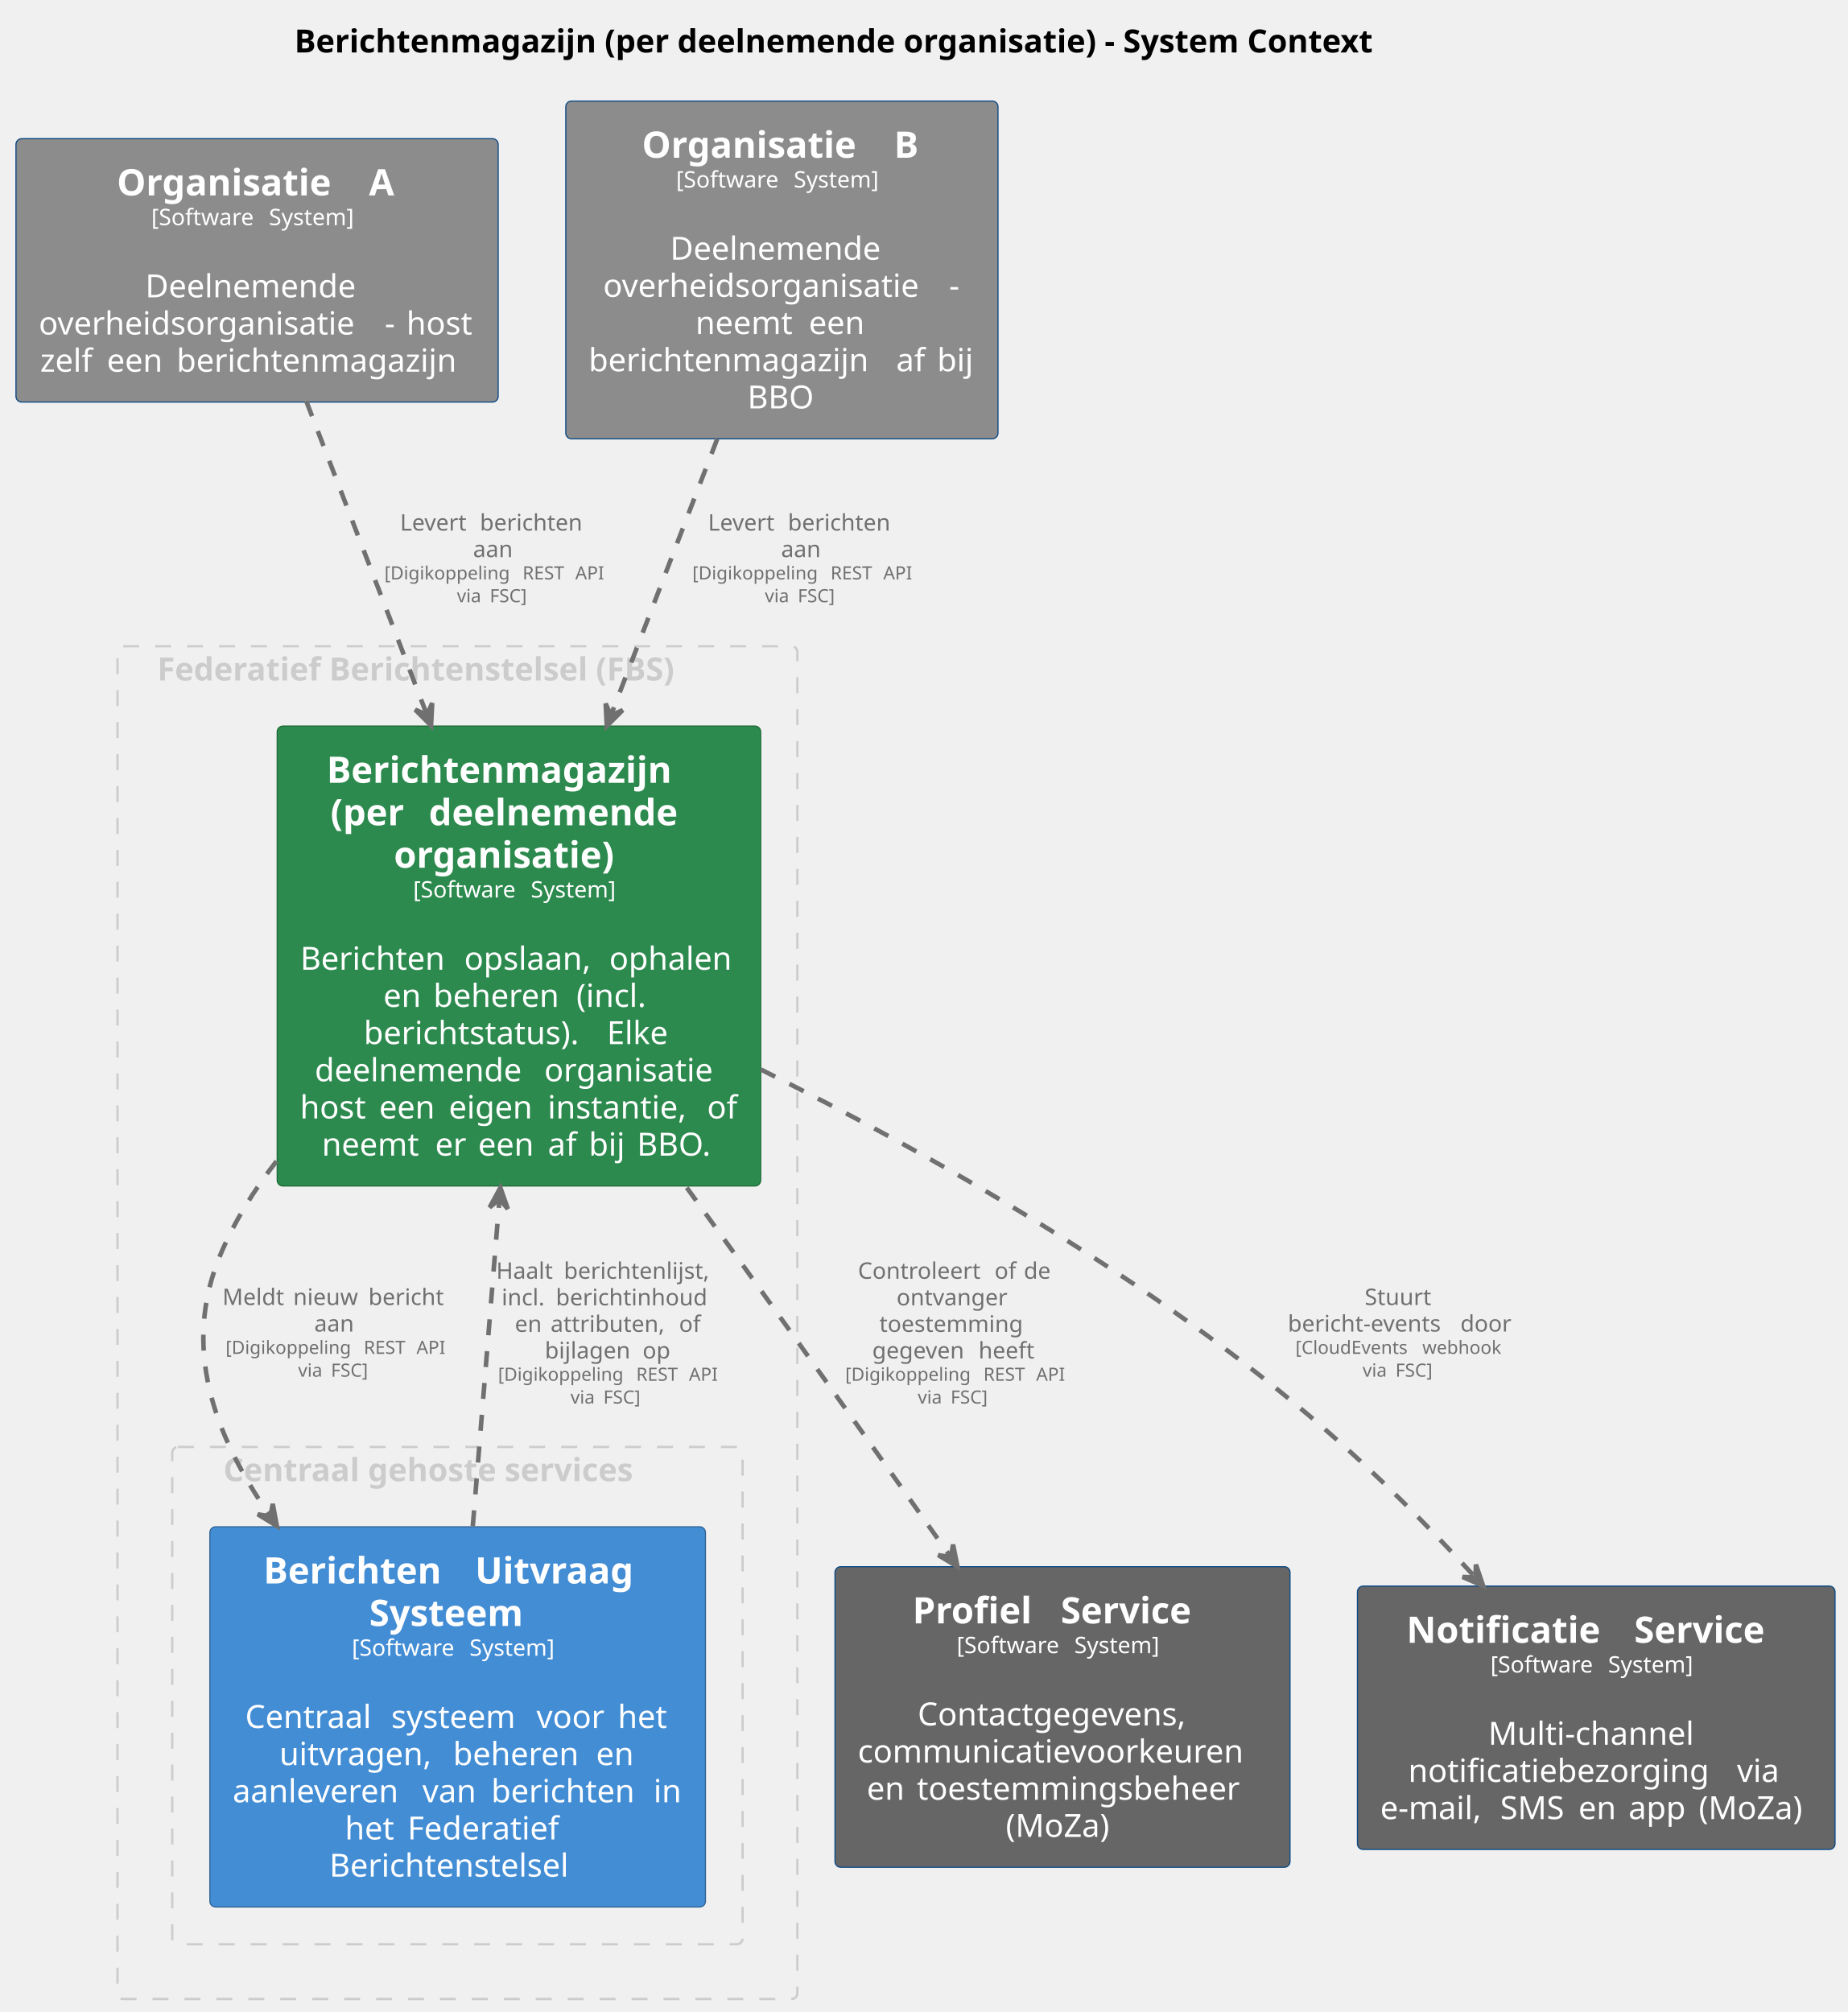
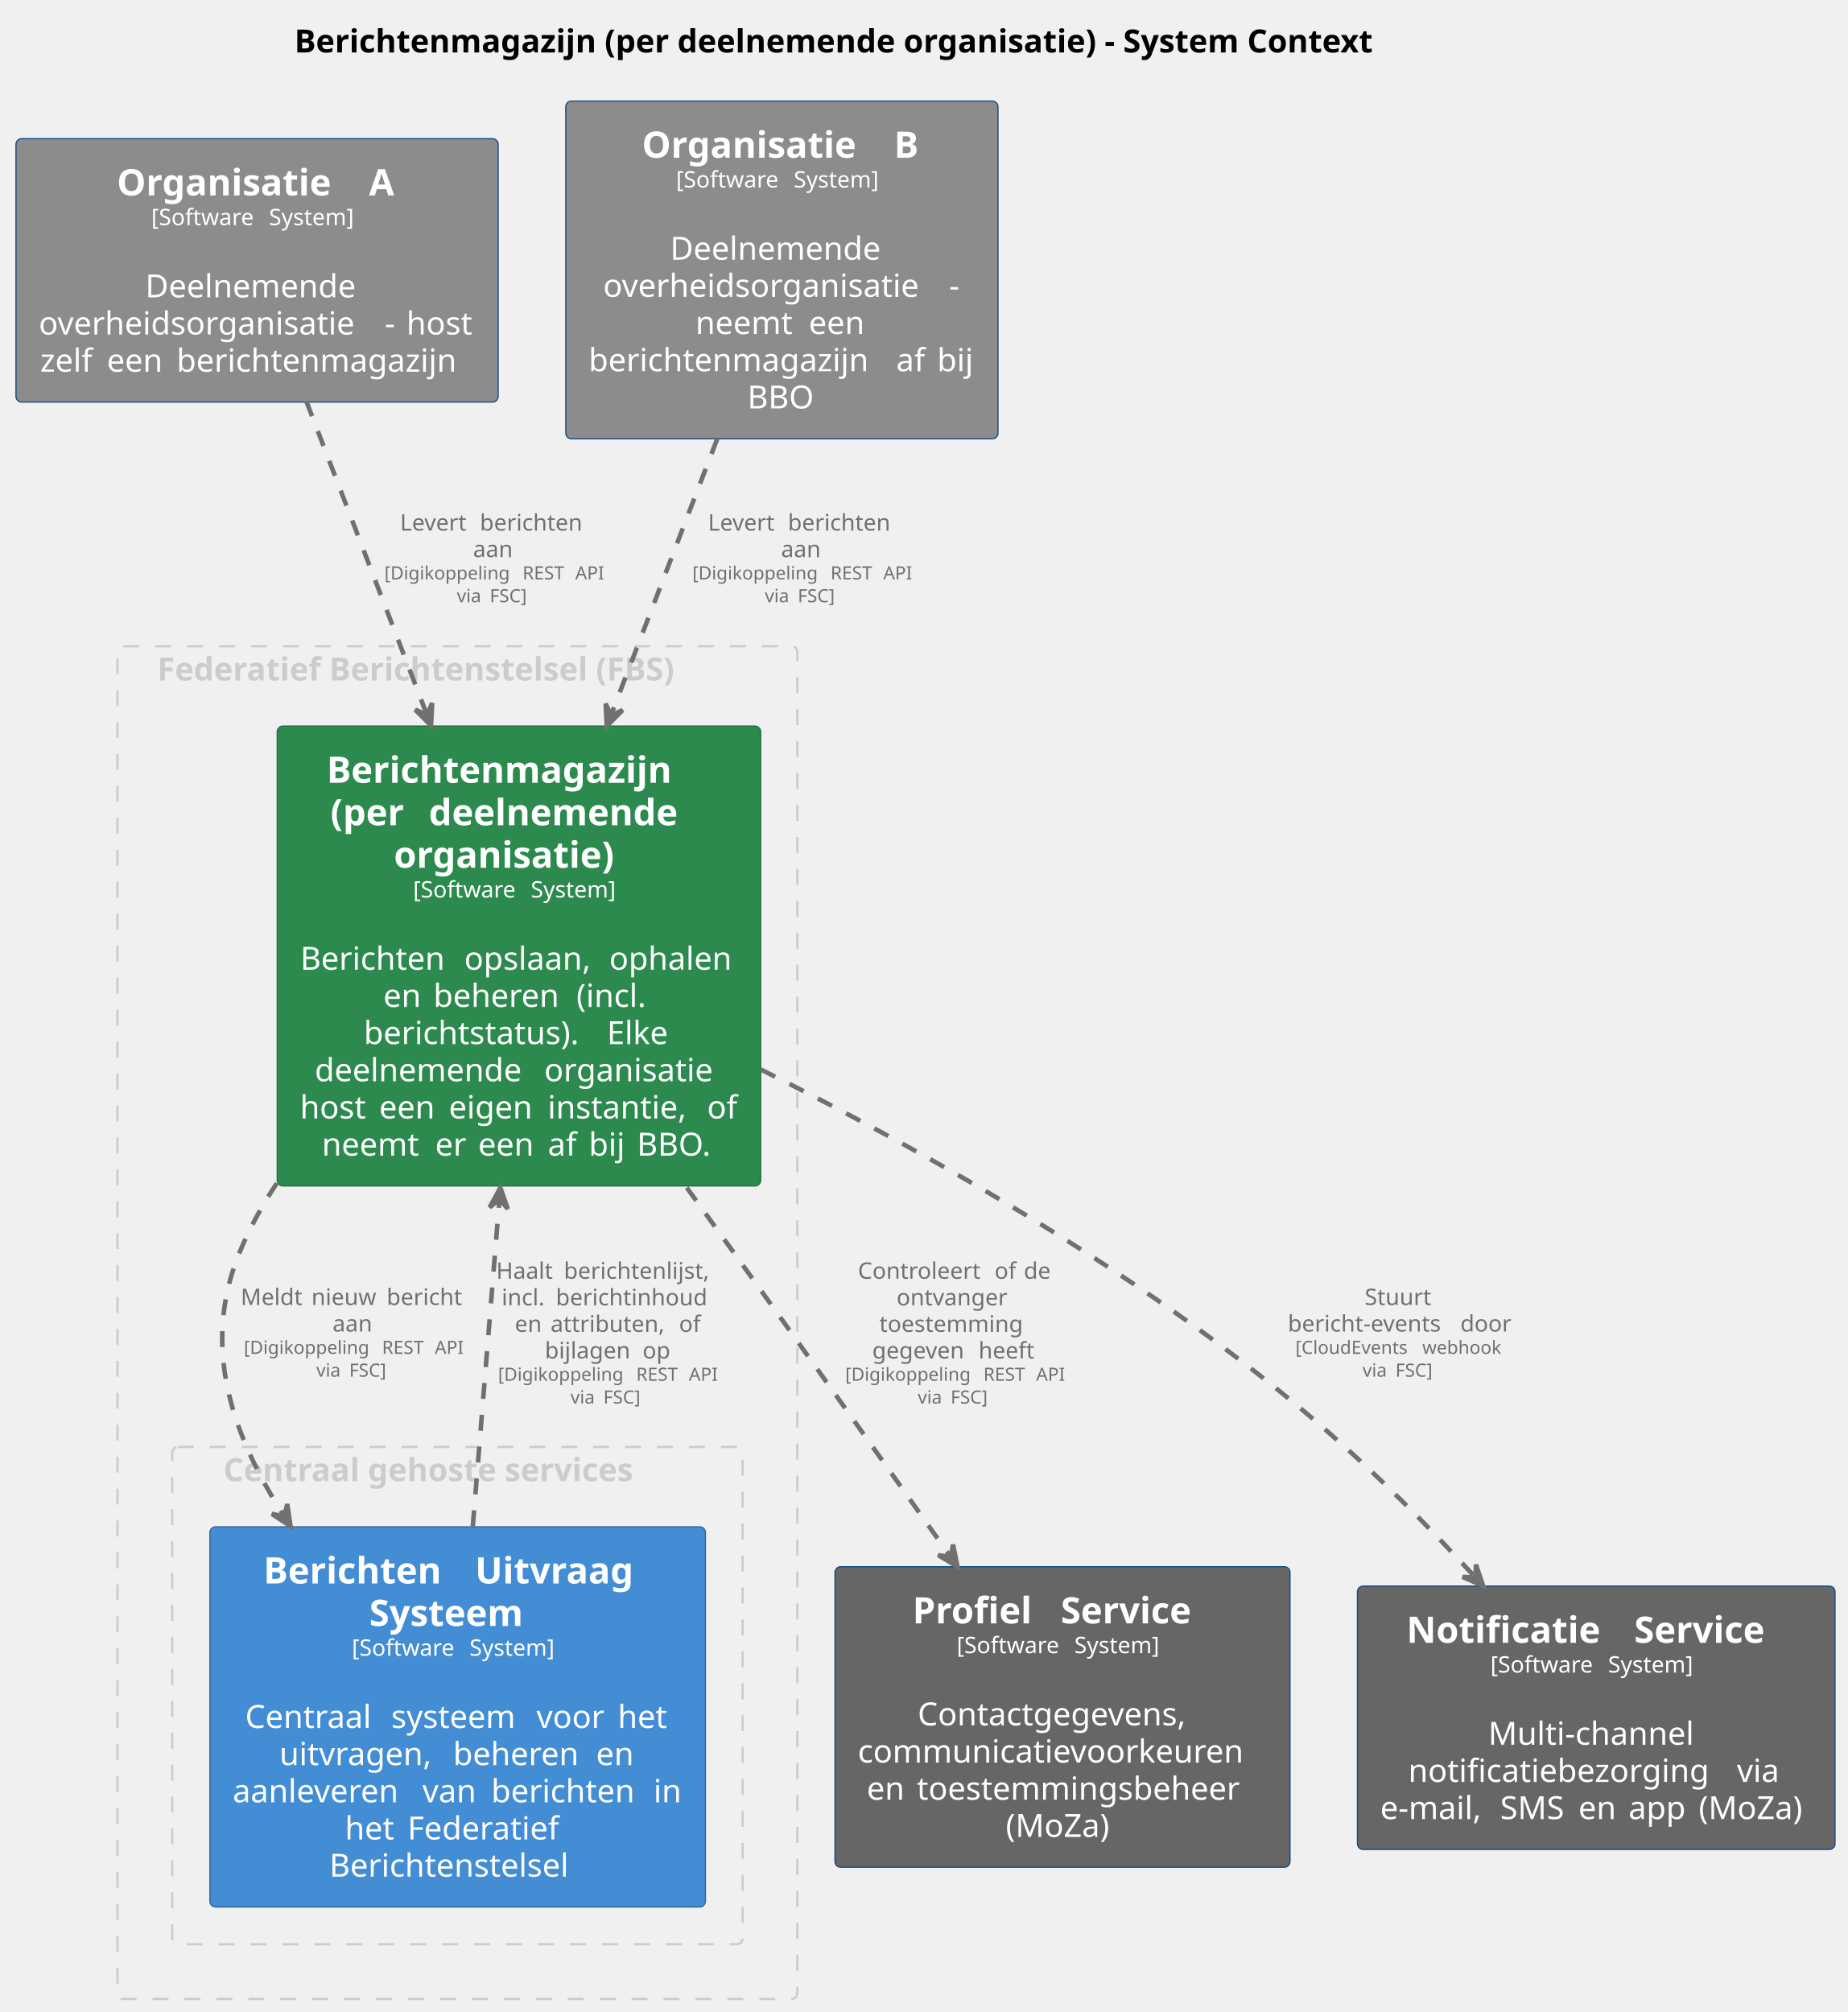
<svg xmlns="http://www.w3.org/2000/svg" contentStyleType="text/css" data-diagram-type="DESCRIPTION" height="882px" preserveAspectRatio="none" style="width:810px;height:882px;background:#FFFFFF;" version="1.1" viewBox="0 0 810 882" width="810px" zoomAndPan="magnify">
  <defs />
  <g>
    <g class="title" data-source-line="2">
      <text fill="#000000" font-family="sans-serif" font-size="14" font-weight="bold" lengthAdjust="spacing" textLength="538.227" x="129.057" y="22.995">Berichtenmagazijn (per deelnemende organisatie) - System Context</text>
    </g>
    <g class="cluster" data-entity="group1" data-source-line="54" data-uid="ent0002" id="cluster_group1">
      <rect fill="none" height="593" rx="2.5" ry="2.5" style="stroke:#CCCCCC;stroke-width:1;stroke-dasharray:7,7;" width="298" x="51.5" y="283.297" />
      <text fill="#CCCCCC" font-family="sans-serif" font-size="14" font-weight="bold" lengthAdjust="spacing" textLength="263.102" x="68.949" y="298.292">Federatief Berichtenstelsel (FBS)</text>
    </g>
    <g class="cluster" data-entity="group2" data-source-line="60" data-uid="ent0004" id="cluster_group2">
      <rect fill="none" height="218" rx="2.5" ry="2.5" style="stroke:#CCCCCC;stroke-width:1;stroke-dasharray:7,7;" width="250" x="75.5" y="634.297" />
      <text fill="#CCCCCC" font-family="sans-serif" font-size="14" font-weight="bold" lengthAdjust="spacing" textLength="205.181" x="97.91" y="649.292">Centraal gehoste services</text>
    </g>
    <g class="entity" data-entity="Berichtenmagazijnperdeelnemendeorganisatie" data-source-line="59" data-uid="ent0003" id="entity_Berichtenmagazijnperdeelnemendeorganisatie">
      <rect fill="#2D8A4E" height="201.594" rx="2.5" ry="2.5" style="stroke:#1E6B38;stroke-width:0.5;" width="211.933" x="121.5" y="318.297" />
      <text fill="#FFFFFF" font-family="sans-serif" font-size="16" font-weight="bold" lengthAdjust="spacing" textLength="168.578" x="143.177" y="343.148">Berichtenmagazijn</text>
      <text fill="#FFFFFF" font-family="sans-serif" font-size="16" font-weight="bold" lengthAdjust="spacing" textLength="37.508" x="144.876" y="361.773">(per</text>
      <text fill="#FFFFFF" font-family="sans-serif" font-size="16" font-weight="bold" lengthAdjust="spacing" textLength="5.57" x="182.384" y="361.773"> </text>
      <text fill="#FFFFFF" font-family="sans-serif" font-size="16" font-weight="bold" lengthAdjust="spacing" textLength="122.102" x="187.955" y="361.773">deelnemende</text>
      <text fill="#FFFFFF" font-family="sans-serif" font-size="16" font-weight="bold" lengthAdjust="spacing" textLength="109.625" x="172.654" y="380.398">organisatie)</text>
      <text fill="#FFFFFF" font-family="sans-serif" font-size="10" lengthAdjust="spacing" textLength="48.379" x="181.092" y="393.454">[Software</text>
      <text fill="#FFFFFF" font-family="sans-serif" font-size="10" lengthAdjust="spacing" textLength="3.179" x="229.471" y="393.454"> </text>
      <text fill="#FFFFFF" font-family="sans-serif" font-size="10" lengthAdjust="spacing" textLength="41.191" x="232.649" y="393.454">System]</text>
      <text fill="#FFFFFF" font-family="sans-serif" font-size="14" lengthAdjust="spacing" textLength="4.45" x="225.241" y="408.808"> </text>
      <text fill="#FFFFFF" font-family="sans-serif" font-size="14" lengthAdjust="spacing" textLength="67.409" x="131.613" y="425.104">Berichten</text>
      <text fill="#FFFFFF" font-family="sans-serif" font-size="14" lengthAdjust="spacing" textLength="4.45" x="199.022" y="425.104"> </text>
      <text fill="#FFFFFF" font-family="sans-serif" font-size="14" lengthAdjust="spacing" textLength="59.117" x="203.472" y="425.104">opslaan,</text>
      <text fill="#FFFFFF" font-family="sans-serif" font-size="14" lengthAdjust="spacing" textLength="4.45" x="262.589" y="425.104"> </text>
      <text fill="#FFFFFF" font-family="sans-serif" font-size="14" lengthAdjust="spacing" textLength="56.28" x="267.04" y="425.104">ophalen</text>
      <text fill="#FFFFFF" font-family="sans-serif" font-size="14" lengthAdjust="spacing" textLength="17.486" x="168.028" y="441.401">en</text>
      <text fill="#FFFFFF" font-family="sans-serif" font-size="14" lengthAdjust="spacing" textLength="4.45" x="185.514" y="441.401"> </text>
      <text fill="#FFFFFF" font-family="sans-serif" font-size="14" lengthAdjust="spacing" textLength="58.228" x="189.964" y="441.401">beheren</text>
      <text fill="#FFFFFF" font-family="sans-serif" font-size="14" lengthAdjust="spacing" textLength="4.45" x="248.193" y="441.401"> </text>
      <text fill="#FFFFFF" font-family="sans-serif" font-size="14" lengthAdjust="spacing" textLength="34.262" x="252.643" y="441.401">(incl.</text>
      <text fill="#FFFFFF" font-family="sans-serif" font-size="14" lengthAdjust="spacing" textLength="102.136" x="159.445" y="457.698">berichtstatus).</text>
      <text fill="#FFFFFF" font-family="sans-serif" font-size="14" lengthAdjust="spacing" textLength="4.45" x="261.581" y="457.698"> </text>
      <text fill="#FFFFFF" font-family="sans-serif" font-size="14" lengthAdjust="spacing" textLength="29.456" x="266.031" y="457.698">Elke</text>
      <text fill="#FFFFFF" font-family="sans-serif" font-size="14" lengthAdjust="spacing" textLength="96.113" x="137.977" y="473.995">deelnemende</text>
      <text fill="#FFFFFF" font-family="sans-serif" font-size="14" lengthAdjust="spacing" textLength="4.45" x="234.09" y="473.995"> </text>
      <text fill="#FFFFFF" font-family="sans-serif" font-size="14" lengthAdjust="spacing" textLength="78.415" x="238.541" y="473.995">organisatie</text>
      <text fill="#FFFFFF" font-family="sans-serif" font-size="14" lengthAdjust="spacing" textLength="30.222" x="131.5" y="490.292">host</text>
      <text fill="#FFFFFF" font-family="sans-serif" font-size="14" lengthAdjust="spacing" textLength="4.45" x="161.722" y="490.292"> </text>
      <text fill="#FFFFFF" font-family="sans-serif" font-size="14" lengthAdjust="spacing" textLength="26.1" x="166.172" y="490.292">een</text>
      <text fill="#FFFFFF" font-family="sans-serif" font-size="14" lengthAdjust="spacing" textLength="4.45" x="192.272" y="490.292"> </text>
      <text fill="#FFFFFF" font-family="sans-serif" font-size="14" lengthAdjust="spacing" textLength="38.876" x="196.722" y="490.292">eigen</text>
      <text fill="#FFFFFF" font-family="sans-serif" font-size="14" lengthAdjust="spacing" textLength="4.45" x="235.598" y="490.292"> </text>
      <text fill="#FFFFFF" font-family="sans-serif" font-size="14" lengthAdjust="spacing" textLength="65.44" x="240.048" y="490.292">instantie,</text>
      <text fill="#FFFFFF" font-family="sans-serif" font-size="14" lengthAdjust="spacing" textLength="4.45" x="305.488" y="490.292"> </text>
      <text fill="#FFFFFF" font-family="sans-serif" font-size="14" lengthAdjust="spacing" textLength="13.494" x="309.938" y="490.292">of</text>
      <text fill="#FFFFFF" font-family="sans-serif" font-size="14" lengthAdjust="spacing" textLength="45.227" x="141.067" y="506.589">neemt</text>
      <text fill="#FFFFFF" font-family="sans-serif" font-size="14" lengthAdjust="spacing" textLength="4.45" x="186.293" y="506.589"> </text>
      <text fill="#FFFFFF" font-family="sans-serif" font-size="14" lengthAdjust="spacing" textLength="14.369" x="190.744" y="506.589">er</text>
      <text fill="#FFFFFF" font-family="sans-serif" font-size="14" lengthAdjust="spacing" textLength="4.45" x="205.113" y="506.589"> </text>
      <text fill="#FFFFFF" font-family="sans-serif" font-size="14" lengthAdjust="spacing" textLength="26.1" x="209.563" y="506.589">een</text>
      <text fill="#FFFFFF" font-family="sans-serif" font-size="14" lengthAdjust="spacing" textLength="4.45" x="235.663" y="506.589"> </text>
      <text fill="#FFFFFF" font-family="sans-serif" font-size="14" lengthAdjust="spacing" textLength="13.508" x="240.113" y="506.589">af</text>
      <text fill="#FFFFFF" font-family="sans-serif" font-size="14" lengthAdjust="spacing" textLength="4.45" x="253.621" y="506.589"> </text>
      <text fill="#FFFFFF" font-family="sans-serif" font-size="14" lengthAdjust="spacing" textLength="16.666" x="258.071" y="506.589">bij</text>
      <text fill="#FFFFFF" font-family="sans-serif" font-size="14" lengthAdjust="spacing" textLength="4.45" x="274.737" y="506.589"> </text>
      <text fill="#FFFFFF" font-family="sans-serif" font-size="14" lengthAdjust="spacing" textLength="34.679" x="279.187" y="506.589">BBO.</text>
    </g>
    <g class="entity" data-entity="BerichtenUitvraagSysteem" data-source-line="65" data-uid="ent0005" id="entity_BerichtenUitvraagSysteem">
      <rect fill="#438DD5" height="166.672" rx="2.5" ry="2.5" style="stroke:#2E6295;stroke-width:0.5;" width="217.217" x="92" y="669.297" />
      <text fill="#FFFFFF" font-family="sans-serif" font-size="16" font-weight="bold" lengthAdjust="spacing" textLength="87.188" x="115.483" y="694.148">Berichten</text>
      <text fill="#FFFFFF" font-family="sans-serif" font-size="16" font-weight="bold" lengthAdjust="spacing" textLength="5.57" x="202.671" y="694.148"> </text>
      <text fill="#FFFFFF" font-family="sans-serif" font-size="16" font-weight="bold" lengthAdjust="spacing" textLength="77.492" x="208.241" y="694.148">Uitvraag</text>
      <text fill="#FFFFFF" font-family="sans-serif" font-size="16" font-weight="bold" lengthAdjust="spacing" textLength="77.5" x="161.858" y="712.773">Systeem</text>
      <text fill="#FFFFFF" font-family="sans-serif" font-size="10" lengthAdjust="spacing" textLength="48.379" x="154.234" y="725.829">[Software</text>
      <text fill="#FFFFFF" font-family="sans-serif" font-size="10" lengthAdjust="spacing" textLength="3.179" x="202.613" y="725.829"> </text>
      <text fill="#FFFFFF" font-family="sans-serif" font-size="10" lengthAdjust="spacing" textLength="41.191" x="205.792" y="725.829">System]</text>
      <text fill="#FFFFFF" font-family="sans-serif" font-size="14" lengthAdjust="spacing" textLength="4.45" x="198.383" y="741.183"> </text>
      <text fill="#FFFFFF" font-family="sans-serif" font-size="14" lengthAdjust="spacing" textLength="59.555" x="107.469" y="757.48">Centraal</text>
      <text fill="#FFFFFF" font-family="sans-serif" font-size="14" lengthAdjust="spacing" textLength="4.45" x="167.023" y="757.48"> </text>
      <text fill="#FFFFFF" font-family="sans-serif" font-size="14" lengthAdjust="spacing" textLength="59.227" x="171.474" y="757.48">systeem</text>
      <text fill="#FFFFFF" font-family="sans-serif" font-size="14" lengthAdjust="spacing" textLength="4.45" x="230.7" y="757.48"> </text>
      <text fill="#FFFFFF" font-family="sans-serif" font-size="14" lengthAdjust="spacing" textLength="31.172" x="235.15" y="757.48">voor</text>
      <text fill="#FFFFFF" font-family="sans-serif" font-size="14" lengthAdjust="spacing" textLength="4.45" x="266.322" y="757.48"> </text>
      <text fill="#FFFFFF" font-family="sans-serif" font-size="14" lengthAdjust="spacing" textLength="22.976" x="270.772" y="757.48">het</text>
      <text fill="#FFFFFF" font-family="sans-serif" font-size="14" lengthAdjust="spacing" textLength="71.695" x="122.453" y="773.776">uitvragen,</text>
      <text fill="#FFFFFF" font-family="sans-serif" font-size="14" lengthAdjust="spacing" textLength="4.45" x="194.148" y="773.776"> </text>
      <text fill="#FFFFFF" font-family="sans-serif" font-size="14" lengthAdjust="spacing" textLength="58.228" x="198.599" y="773.776">beheren</text>
      <text fill="#FFFFFF" font-family="sans-serif" font-size="14" lengthAdjust="spacing" textLength="4.45" x="256.827" y="773.776"> </text>
      <text fill="#FFFFFF" font-family="sans-serif" font-size="14" lengthAdjust="spacing" textLength="17.486" x="261.277" y="773.776">en</text>
      <text fill="#FFFFFF" font-family="sans-serif" font-size="14" lengthAdjust="spacing" textLength="78.675" x="102" y="790.073">aanleveren</text>
      <text fill="#FFFFFF" font-family="sans-serif" font-size="14" lengthAdjust="spacing" textLength="4.45" x="180.675" y="790.073"> </text>
      <text fill="#FFFFFF" font-family="sans-serif" font-size="14" lengthAdjust="spacing" textLength="25.737" x="185.125" y="790.073">van</text>
      <text fill="#FFFFFF" font-family="sans-serif" font-size="14" lengthAdjust="spacing" textLength="4.45" x="210.862" y="790.073"> </text>
      <text fill="#FFFFFF" font-family="sans-serif" font-size="14" lengthAdjust="spacing" textLength="66.691" x="215.312" y="790.073">berichten</text>
      <text fill="#FFFFFF" font-family="sans-serif" font-size="14" lengthAdjust="spacing" textLength="4.45" x="282.004" y="790.073"> </text>
      <text fill="#FFFFFF" font-family="sans-serif" font-size="14" lengthAdjust="spacing" textLength="12.763" x="286.454" y="790.073">in</text>
      <text fill="#FFFFFF" font-family="sans-serif" font-size="14" lengthAdjust="spacing" textLength="22.976" x="151.185" y="806.37">het</text>
      <text fill="#FFFFFF" font-family="sans-serif" font-size="14" lengthAdjust="spacing" textLength="4.45" x="174.16" y="806.37"> </text>
      <text fill="#FFFFFF" font-family="sans-serif" font-size="14" lengthAdjust="spacing" textLength="71.422" x="178.61" y="806.37">Federatief</text>
      <text fill="#FFFFFF" font-family="sans-serif" font-size="14" lengthAdjust="spacing" textLength="112.492" x="144.362" y="822.667">Berichtenstelsel</text>
    </g>
    <g class="entity" data-entity="OrganisatieA" data-source-line="70" data-uid="ent0006" id="entity_OrganisatieA">
      <rect fill="#8C8C8C" height="115.453" rx="2.5" ry="2.5" style="stroke:#0B4884;stroke-width:0.5;" width="211.365" x="7" y="60.797" />
      <text fill="#FFFFFF" font-family="sans-serif" font-size="16" font-weight="bold" lengthAdjust="spacing" textLength="104.922" x="51.245" y="85.648">Organisatie</text>
      <text fill="#FFFFFF" font-family="sans-serif" font-size="16" font-weight="bold" lengthAdjust="spacing" textLength="5.57" x="156.167" y="85.648"> </text>
      <text fill="#FFFFFF" font-family="sans-serif" font-size="16" font-weight="bold" lengthAdjust="spacing" textLength="12.383" x="161.737" y="85.648">A</text>
      <text fill="#FFFFFF" font-family="sans-serif" font-size="10" lengthAdjust="spacing" textLength="48.379" x="66.308" y="98.704">[Software</text>
      <text fill="#FFFFFF" font-family="sans-serif" font-size="10" lengthAdjust="spacing" textLength="3.179" x="114.687" y="98.704"> </text>
      <text fill="#FFFFFF" font-family="sans-serif" font-size="10" lengthAdjust="spacing" textLength="41.191" x="117.866" y="98.704">System]</text>
      <text fill="#FFFFFF" font-family="sans-serif" font-size="14" lengthAdjust="spacing" textLength="4.45" x="110.457" y="114.058"> </text>
      <text fill="#FFFFFF" font-family="sans-serif" font-size="14" lengthAdjust="spacing" textLength="98.007" x="63.679" y="130.355">Deelnemende</text>
      <text fill="#FFFFFF" font-family="sans-serif" font-size="14" lengthAdjust="spacing" textLength="147.191" x="17" y="146.651">overheidsorganisatie</text>
      <text fill="#FFFFFF" font-family="sans-serif" font-size="14" lengthAdjust="spacing" textLength="4.45" x="164.191" y="146.651"> </text>
      <text fill="#FFFFFF" font-family="sans-serif" font-size="14" lengthAdjust="spacing" textLength="5.052" x="168.642" y="146.651">-</text>
      <text fill="#FFFFFF" font-family="sans-serif" font-size="14" lengthAdjust="spacing" textLength="4.45" x="173.693" y="146.651"> </text>
      <text fill="#FFFFFF" font-family="sans-serif" font-size="14" lengthAdjust="spacing" textLength="30.222" x="178.144" y="146.651">host</text>
      <text fill="#FFFFFF" font-family="sans-serif" font-size="14" lengthAdjust="spacing" textLength="24.78" x="17.605" y="162.948">zelf</text>
      <text fill="#FFFFFF" font-family="sans-serif" font-size="14" lengthAdjust="spacing" textLength="4.45" x="42.385" y="162.948"> </text>
      <text fill="#FFFFFF" font-family="sans-serif" font-size="14" lengthAdjust="spacing" textLength="26.1" x="46.835" y="162.948">een</text>
      <text fill="#FFFFFF" font-family="sans-serif" font-size="14" lengthAdjust="spacing" textLength="4.45" x="72.935" y="162.948"> </text>
      <text fill="#FFFFFF" font-family="sans-serif" font-size="14" lengthAdjust="spacing" textLength="130.375" x="77.385" y="162.948">berichtenmagazijn</text>
    </g>
    <g class="entity" data-entity="OrganisatieB" data-source-line="71" data-uid="ent0007" id="entity_OrganisatieB">
      <rect fill="#8C8C8C" height="148.047" rx="2.5" ry="2.5" style="stroke:#0B4884;stroke-width:0.5;" width="189.449" x="248" y="44.297" />
      <text fill="#FFFFFF" font-family="sans-serif" font-size="16" font-weight="bold" lengthAdjust="spacing" textLength="104.922" x="281.381" y="69.148">Organisatie</text>
      <text fill="#FFFFFF" font-family="sans-serif" font-size="16" font-weight="bold" lengthAdjust="spacing" textLength="5.57" x="386.303" y="69.148"> </text>
      <text fill="#FFFFFF" font-family="sans-serif" font-size="16" font-weight="bold" lengthAdjust="spacing" textLength="12.195" x="391.873" y="69.148">B</text>
      <text fill="#FFFFFF" font-family="sans-serif" font-size="10" lengthAdjust="spacing" textLength="48.379" x="296.35" y="82.204">[Software</text>
      <text fill="#FFFFFF" font-family="sans-serif" font-size="10" lengthAdjust="spacing" textLength="3.179" x="344.729" y="82.204"> </text>
      <text fill="#FFFFFF" font-family="sans-serif" font-size="10" lengthAdjust="spacing" textLength="41.191" x="347.908" y="82.204">System]</text>
      <text fill="#FFFFFF" font-family="sans-serif" font-size="14" lengthAdjust="spacing" textLength="4.45" x="340.5" y="97.558"> </text>
      <text fill="#FFFFFF" font-family="sans-serif" font-size="14" lengthAdjust="spacing" textLength="98.007" x="293.721" y="113.855">Deelnemende</text>
      <text fill="#FFFFFF" font-family="sans-serif" font-size="14" lengthAdjust="spacing" textLength="147.191" x="264.378" y="130.151">overheidsorganisatie</text>
      <text fill="#FFFFFF" font-family="sans-serif" font-size="14" lengthAdjust="spacing" textLength="4.45" x="411.569" y="130.151"> </text>
      <text fill="#FFFFFF" font-family="sans-serif" font-size="14" lengthAdjust="spacing" textLength="5.052" x="416.019" y="130.151">-</text>
      <text fill="#FFFFFF" font-family="sans-serif" font-size="14" lengthAdjust="spacing" textLength="45.227" x="304.836" y="146.448">neemt</text>
      <text fill="#FFFFFF" font-family="sans-serif" font-size="14" lengthAdjust="spacing" textLength="4.45" x="350.063" y="146.448"> </text>
      <text fill="#FFFFFF" font-family="sans-serif" font-size="14" lengthAdjust="spacing" textLength="26.1" x="354.513" y="146.448">een</text>
      <text fill="#FFFFFF" font-family="sans-serif" font-size="14" lengthAdjust="spacing" textLength="130.375" x="258" y="162.745">berichtenmagazijn</text>
      <text fill="#FFFFFF" font-family="sans-serif" font-size="14" lengthAdjust="spacing" textLength="4.45" x="388.375" y="162.745"> </text>
      <text fill="#FFFFFF" font-family="sans-serif" font-size="14" lengthAdjust="spacing" textLength="13.508" x="392.825" y="162.745">af</text>
      <text fill="#FFFFFF" font-family="sans-serif" font-size="14" lengthAdjust="spacing" textLength="4.45" x="406.333" y="162.745"> </text>
      <text fill="#FFFFFF" font-family="sans-serif" font-size="14" lengthAdjust="spacing" textLength="16.666" x="410.783" y="162.745">bij</text>
      <text fill="#FFFFFF" font-family="sans-serif" font-size="14" lengthAdjust="spacing" textLength="30.229" x="327.61" y="179.042">BBO</text>
    </g>
    <g class="entity" data-entity="ProfielService" data-source-line="72" data-uid="ent0008" id="entity_ProfielService">
      <rect fill="#666666" height="131.75" rx="2.5" ry="2.5" style="stroke:#0B4884;stroke-width:0.5;" width="199.45" x="366" y="686.797" />
      <text fill="#FFFFFF" font-family="sans-serif" font-size="16" font-weight="bold" lengthAdjust="spacing" textLength="59.391" x="399.987" y="711.648">Profiel</text>
      <text fill="#FFFFFF" font-family="sans-serif" font-size="16" font-weight="bold" lengthAdjust="spacing" textLength="5.57" x="459.377" y="711.648"> </text>
      <text fill="#FFFFFF" font-family="sans-serif" font-size="16" font-weight="bold" lengthAdjust="spacing" textLength="66.516" x="464.948" y="711.648">Service</text>
      <text fill="#FFFFFF" font-family="sans-serif" font-size="10" lengthAdjust="spacing" textLength="48.379" x="419.351" y="724.704">[Software</text>
      <text fill="#FFFFFF" font-family="sans-serif" font-size="10" lengthAdjust="spacing" textLength="3.179" x="467.729" y="724.704"> </text>
      <text fill="#FFFFFF" font-family="sans-serif" font-size="10" lengthAdjust="spacing" textLength="41.191" x="470.908" y="724.704">System]</text>
      <text fill="#FFFFFF" font-family="sans-serif" font-size="14" lengthAdjust="spacing" textLength="4.45" x="463.5" y="740.058"> </text>
      <text fill="#FFFFFF" font-family="sans-serif" font-size="14" lengthAdjust="spacing" textLength="126.984" x="402.233" y="756.355">Contactgegevens,</text>
      <text fill="#FFFFFF" font-family="sans-serif" font-size="14" lengthAdjust="spacing" textLength="179.45" x="376" y="772.651">communicatievoorkeuren</text>
      <text fill="#FFFFFF" font-family="sans-serif" font-size="14" lengthAdjust="spacing" textLength="17.486" x="379.938" y="788.948">en</text>
      <text fill="#FFFFFF" font-family="sans-serif" font-size="14" lengthAdjust="spacing" textLength="4.45" x="397.424" y="788.948"> </text>
      <text fill="#FFFFFF" font-family="sans-serif" font-size="14" lengthAdjust="spacing" textLength="149.639" x="401.874" y="788.948">toestemmingsbeheer</text>
      <text fill="#FFFFFF" font-family="sans-serif" font-size="14" lengthAdjust="spacing" textLength="49.738" x="440.856" y="805.245">(MoZa)</text>
    </g>
    <g class="entity" data-entity="NotificatieService" data-source-line="73" data-uid="ent0009" id="entity_NotificatieService">
      <rect fill="#666666" height="115.453" rx="2.5" ry="2.5" style="stroke:#0B4884;stroke-width:0.5;" width="209.342" x="595" y="695.297" />
      <text fill="#FFFFFF" font-family="sans-serif" font-size="16" font-weight="bold" lengthAdjust="spacing" textLength="94.227" x="616.515" y="720.148">Notificatie</text>
      <text fill="#FFFFFF" font-family="sans-serif" font-size="16" font-weight="bold" lengthAdjust="spacing" textLength="5.57" x="710.741" y="720.148"> </text>
      <text fill="#FFFFFF" font-family="sans-serif" font-size="16" font-weight="bold" lengthAdjust="spacing" textLength="66.516" x="716.312" y="720.148">Service</text>
      <text fill="#FFFFFF" font-family="sans-serif" font-size="10" lengthAdjust="spacing" textLength="48.379" x="653.296" y="733.204">[Software</text>
      <text fill="#FFFFFF" font-family="sans-serif" font-size="10" lengthAdjust="spacing" textLength="3.179" x="701.675" y="733.204"> </text>
      <text fill="#FFFFFF" font-family="sans-serif" font-size="10" lengthAdjust="spacing" textLength="41.191" x="704.854" y="733.204">System]</text>
      <text fill="#FFFFFF" font-family="sans-serif" font-size="14" lengthAdjust="spacing" textLength="4.45" x="697.446" y="748.558"> </text>
      <text fill="#FFFFFF" font-family="sans-serif" font-size="14" lengthAdjust="spacing" textLength="94.671" x="652.335" y="764.855">Multi-channel</text>
      <text fill="#FFFFFF" font-family="sans-serif" font-size="14" lengthAdjust="spacing" textLength="139.61" x="617.264" y="781.151">notificatiebezorging</text>
      <text fill="#FFFFFF" font-family="sans-serif" font-size="14" lengthAdjust="spacing" textLength="4.45" x="756.874" y="781.151"> </text>
      <text fill="#FFFFFF" font-family="sans-serif" font-size="14" lengthAdjust="spacing" textLength="20.754" x="761.324" y="781.151">via</text>
      <text fill="#FFFFFF" font-family="sans-serif" font-size="14" lengthAdjust="spacing" textLength="48.111" x="605" y="797.448">e-mail,</text>
      <text fill="#FFFFFF" font-family="sans-serif" font-size="14" lengthAdjust="spacing" textLength="4.45" x="653.111" y="797.448"> </text>
      <text fill="#FFFFFF" font-family="sans-serif" font-size="14" lengthAdjust="spacing" textLength="29.852" x="657.562" y="797.448">SMS</text>
      <text fill="#FFFFFF" font-family="sans-serif" font-size="14" lengthAdjust="spacing" textLength="4.45" x="687.414" y="797.448"> </text>
      <text fill="#FFFFFF" font-family="sans-serif" font-size="14" lengthAdjust="spacing" textLength="17.486" x="691.864" y="797.448">en</text>
      <text fill="#FFFFFF" font-family="sans-serif" font-size="14" lengthAdjust="spacing" textLength="4.45" x="709.351" y="797.448"> </text>
      <text fill="#FFFFFF" font-family="sans-serif" font-size="14" lengthAdjust="spacing" textLength="26.352" x="713.801" y="797.448">app</text>
      <text fill="#FFFFFF" font-family="sans-serif" font-size="14" lengthAdjust="spacing" textLength="4.45" x="740.153" y="797.448"> </text>
      <text fill="#FFFFFF" font-family="sans-serif" font-size="14" lengthAdjust="spacing" textLength="49.738" x="744.604" y="797.448">(MoZa)</text>
    </g>
-     <g class="link" data-entity-1="Berichtenmagazijnperdeelnemendeorganisatie" data-entity-2="BerichtenUitvraagSysteem" data-source-line="75" data-uid="lnk10" id="link_Berichtenmagazijnperdeelnemendeorganisatie_BerichtenUitvraagSysteem">
-       <path d="M121.2,509.017 C111.23,521.817 102.6,535.657 96.5,550.297 C79.85,590.277 93.311,628.153 117.96,664.003" fill="none" id="Berichtenmagazijnperdeelnemendeorganisatie-to-BerichtenUitvraagSysteem" style="stroke:#707070;stroke-width:2;stroke-dasharray:7,7;" />
-       <polygon fill="#707070" points="121.36,668.947,119.557,659.264,118.527,664.827,112.965,663.797,121.36,668.947" style="stroke:#707070;stroke-width:2;" />
-       <text fill="#707070" font-family="sans-serif" font-size="10" lengthAdjust="spacing" textLength="27.827" x="97.5" y="572.079">Meldt</text>
-       <text fill="#707070" font-family="sans-serif" font-size="10" lengthAdjust="spacing" textLength="3.179" x="125.327" y="572.079"> </text>
-       <text fill="#707070" font-family="sans-serif" font-size="10" lengthAdjust="spacing" textLength="29.785" x="128.506" y="572.079">nieuw</text>
-       <text fill="#707070" font-family="sans-serif" font-size="10" lengthAdjust="spacing" textLength="3.179" x="158.291" y="572.079"> </text>
-       <text fill="#707070" font-family="sans-serif" font-size="10" lengthAdjust="spacing" textLength="35.147" x="161.47" y="572.079">bericht</text>
-       <text fill="#707070" font-family="sans-serif" font-size="10" lengthAdjust="spacing" textLength="18.594" x="137.761" y="583.72">aan</text>
-       <text fill="#707070" font-family="sans-serif" font-size="8" lengthAdjust="spacing" textLength="58.004" x="98.896" y="593.504">[Digikoppeling</text>
-       <text fill="#707070" font-family="sans-serif" font-size="8" lengthAdjust="spacing" textLength="2.543" x="156.9" y="593.504"> </text>
-       <text fill="#707070" font-family="sans-serif" font-size="8" lengthAdjust="spacing" textLength="20.578" x="159.443" y="593.504">REST</text>
-       <text fill="#707070" font-family="sans-serif" font-size="8" lengthAdjust="spacing" textLength="2.543" x="180.021" y="593.504"> </text>
-       <text fill="#707070" font-family="sans-serif" font-size="8" lengthAdjust="spacing" textLength="12.656" x="182.564" y="593.504">API</text>
-       <text fill="#707070" font-family="sans-serif" font-size="8" lengthAdjust="spacing" textLength="11.859" x="130.664" y="603.504">via</text>
-       <text fill="#707070" font-family="sans-serif" font-size="8" lengthAdjust="spacing" textLength="2.543" x="142.523" y="603.504"> </text>
-       <text fill="#707070" font-family="sans-serif" font-size="8" lengthAdjust="spacing" textLength="18.387" x="145.066" y="603.504">FSC]</text>
-     </g>
-     <g class="link" data-entity-1="BerichtenUitvraagSysteem" data-entity-2="Berichtenmagazijnperdeelnemendeorganisatie" data-source-line="80" data-uid="lnk15" id="link_BerichtenUitvraagSysteem_Berichtenmagazijnperdeelnemendeorganisatie">
+     <g class="link" data-entity-1="BerichtenUitvraagSysteem" data-entity-2="Berichtenmagazijnperdeelnemendeorganisatie" data-source-line="75" data-uid="lnk10" id="link_BerichtenUitvraagSysteem_Berichtenmagazijnperdeelnemendeorganisatie">
      <path d="M207.24,669.047 C210.9,624.077 214.972,574.087 218.842,526.637" fill="none" id="BerichtenUitvraagSysteem-to-Berichtenmagazijnperdeelnemendeorganisatie" style="stroke:#707070;stroke-width:2;stroke-dasharray:7,7;" />
      <polygon fill="#707070" points="219.33,520.657,214.612,529.302,218.924,525.64,222.585,529.952,219.33,520.657" style="stroke:#707070;stroke-width:2;" />
      <text fill="#707070" font-family="sans-serif" font-size="10" lengthAdjust="spacing" textLength="26.475" x="217.5" y="560.579">Haalt</text>
      <text fill="#707070" font-family="sans-serif" font-size="10" lengthAdjust="spacing" textLength="3.179" x="243.975" y="560.579"> </text>
      <text fill="#707070" font-family="sans-serif" font-size="10" lengthAdjust="spacing" textLength="68.281" x="247.153" y="560.579">berichtenlijst,</text>
      <text fill="#707070" font-family="sans-serif" font-size="10" lengthAdjust="spacing" textLength="20.571" x="219.89" y="572.22">incl.</text>
      <text fill="#707070" font-family="sans-serif" font-size="10" lengthAdjust="spacing" textLength="3.179" x="240.461" y="572.22"> </text>
      <text fill="#707070" font-family="sans-serif" font-size="10" lengthAdjust="spacing" textLength="69.404" x="243.64" y="572.22">berichtinhoud</text>
      <text fill="#707070" font-family="sans-serif" font-size="10" lengthAdjust="spacing" textLength="12.49" x="225.657" y="583.86">en</text>
      <text fill="#707070" font-family="sans-serif" font-size="10" lengthAdjust="spacing" textLength="3.179" x="238.147" y="583.86"> </text>
      <text fill="#707070" font-family="sans-serif" font-size="10" lengthAdjust="spacing" textLength="53.135" x="241.326" y="583.86">attributen,</text>
      <text fill="#707070" font-family="sans-serif" font-size="10" lengthAdjust="spacing" textLength="3.179" x="294.46" y="583.86"> </text>
      <text fill="#707070" font-family="sans-serif" font-size="10" lengthAdjust="spacing" textLength="9.639" x="297.639" y="583.86">of</text>
      <text fill="#707070" font-family="sans-serif" font-size="10" lengthAdjust="spacing" textLength="39.648" x="238.821" y="595.501">bijlagen</text>
      <text fill="#707070" font-family="sans-serif" font-size="10" lengthAdjust="spacing" textLength="3.179" x="278.469" y="595.501"> </text>
      <text fill="#707070" font-family="sans-serif" font-size="10" lengthAdjust="spacing" textLength="12.466" x="281.648" y="595.501">op</text>
      <text fill="#707070" font-family="sans-serif" font-size="8" lengthAdjust="spacing" textLength="58.004" x="218.305" y="605.285">[Digikoppeling</text>
      <text fill="#707070" font-family="sans-serif" font-size="8" lengthAdjust="spacing" textLength="2.543" x="276.309" y="605.285"> </text>
      <text fill="#707070" font-family="sans-serif" font-size="8" lengthAdjust="spacing" textLength="20.578" x="278.852" y="605.285">REST</text>
      <text fill="#707070" font-family="sans-serif" font-size="8" lengthAdjust="spacing" textLength="2.543" x="299.43" y="605.285"> </text>
      <text fill="#707070" font-family="sans-serif" font-size="8" lengthAdjust="spacing" textLength="12.656" x="301.973" y="605.285">API</text>
      <text fill="#707070" font-family="sans-serif" font-size="8" lengthAdjust="spacing" textLength="11.859" x="250.073" y="615.285">via</text>
      <text fill="#707070" font-family="sans-serif" font-size="8" lengthAdjust="spacing" textLength="2.543" x="261.932" y="615.285"> </text>
      <text fill="#707070" font-family="sans-serif" font-size="8" lengthAdjust="spacing" textLength="18.387" x="264.475" y="615.285">FSC]</text>
    </g>
-     <g class="link" data-entity-1="Berichtenmagazijnperdeelnemendeorganisatie" data-entity-2="NotificatieService" data-source-line="76" data-uid="lnk11" id="link_Berichtenmagazijnperdeelnemendeorganisatie_NotificatieService">
+     <g class="link" data-entity-1="Berichtenmagazijnperdeelnemendeorganisatie" data-entity-2="BerichtenUitvraagSysteem" data-source-line="76" data-uid="lnk11" id="link_Berichtenmagazijnperdeelnemendeorganisatie_BerichtenUitvraagSysteem">
+       <path d="M121.33,518.687 C114.65,528.747 108.87,539.327 104.5,550.297 C88.66,590.077 101.151,628 124.141,664.01" fill="none" id="Berichtenmagazijnperdeelnemendeorganisatie-to-BerichtenUitvraagSysteem" style="stroke:#707070;stroke-width:2;stroke-dasharray:7,7;" />
+       <polygon fill="#707070" points="127.37,669.067,125.898,659.329,124.679,664.852,119.156,663.634,127.37,669.067" style="stroke:#707070;stroke-width:2;" />
+       <text fill="#707070" font-family="sans-serif" font-size="10" lengthAdjust="spacing" textLength="27.827" x="105.5" y="572.079">Meldt</text>
+       <text fill="#707070" font-family="sans-serif" font-size="10" lengthAdjust="spacing" textLength="3.179" x="133.327" y="572.079"> </text>
+       <text fill="#707070" font-family="sans-serif" font-size="10" lengthAdjust="spacing" textLength="29.785" x="136.506" y="572.079">nieuw</text>
+       <text fill="#707070" font-family="sans-serif" font-size="10" lengthAdjust="spacing" textLength="3.179" x="166.291" y="572.079"> </text>
+       <text fill="#707070" font-family="sans-serif" font-size="10" lengthAdjust="spacing" textLength="35.147" x="169.47" y="572.079">bericht</text>
+       <text fill="#707070" font-family="sans-serif" font-size="10" lengthAdjust="spacing" textLength="18.594" x="145.761" y="583.72">aan</text>
+       <text fill="#707070" font-family="sans-serif" font-size="8" lengthAdjust="spacing" textLength="58.004" x="106.896" y="593.504">[Digikoppeling</text>
+       <text fill="#707070" font-family="sans-serif" font-size="8" lengthAdjust="spacing" textLength="2.543" x="164.9" y="593.504"> </text>
+       <text fill="#707070" font-family="sans-serif" font-size="8" lengthAdjust="spacing" textLength="20.578" x="167.443" y="593.504">REST</text>
+       <text fill="#707070" font-family="sans-serif" font-size="8" lengthAdjust="spacing" textLength="2.543" x="188.021" y="593.504"> </text>
+       <text fill="#707070" font-family="sans-serif" font-size="8" lengthAdjust="spacing" textLength="12.656" x="190.564" y="593.504">API</text>
+       <text fill="#707070" font-family="sans-serif" font-size="8" lengthAdjust="spacing" textLength="11.859" x="138.664" y="603.504">via</text>
+       <text fill="#707070" font-family="sans-serif" font-size="8" lengthAdjust="spacing" textLength="2.543" x="150.523" y="603.504"> </text>
+       <text fill="#707070" font-family="sans-serif" font-size="8" lengthAdjust="spacing" textLength="18.387" x="153.066" y="603.504">FSC]</text>
+     </g>
+     <g class="link" data-entity-1="Berichtenmagazijnperdeelnemendeorganisatie" data-entity-2="NotificatieService" data-source-line="77" data-uid="lnk12" id="link_Berichtenmagazijnperdeelnemendeorganisatie_NotificatieService">
      <path d="M333.53,468.847 C407.42,505.727 505.75,561.137 580.5,626.297 C604.72,647.407 625.416,668.383 646.036,690.783" fill="none" id="Berichtenmagazijnperdeelnemendeorganisatie-to-NotificatieService" style="stroke:#707070;stroke-width:2;stroke-dasharray:7,7;" />
      <polygon fill="#707070" points="650.1,695.197,646.947,685.866,646.714,691.518,641.062,691.284,650.1,695.197" style="stroke:#707070;stroke-width:2;" />
      <text fill="#707070" font-family="sans-serif" font-size="10" lengthAdjust="spacing" textLength="30.977" x="598.172" y="572.079">Stuurt</text>
      <text fill="#707070" font-family="sans-serif" font-size="10" lengthAdjust="spacing" textLength="72.446" x="564.5" y="583.72">bericht-events</text>
      <text fill="#707070" font-family="sans-serif" font-size="10" lengthAdjust="spacing" textLength="3.179" x="636.946" y="583.72"> </text>
      <text fill="#707070" font-family="sans-serif" font-size="10" lengthAdjust="spacing" textLength="22.695" x="640.125" y="583.72">door</text>
      <text fill="#707070" font-family="sans-serif" font-size="8" lengthAdjust="spacing" textLength="53.059" x="567.842" y="593.504">[CloudEvents</text>
      <text fill="#707070" font-family="sans-serif" font-size="8" lengthAdjust="spacing" textLength="2.543" x="620.9" y="593.504"> </text>
      <text fill="#707070" font-family="sans-serif" font-size="8" lengthAdjust="spacing" textLength="36.035" x="623.443" y="593.504">webhook</text>
      <text fill="#707070" font-family="sans-serif" font-size="8" lengthAdjust="spacing" textLength="11.859" x="597.266" y="603.504">via</text>
      <text fill="#707070" font-family="sans-serif" font-size="8" lengthAdjust="spacing" textLength="2.543" x="609.125" y="603.504"> </text>
      <text fill="#707070" font-family="sans-serif" font-size="8" lengthAdjust="spacing" textLength="18.387" x="611.668" y="603.504">FSC]</text>
    </g>
-     <g class="link" data-entity-1="OrganisatieA" data-entity-2="Berichtenmagazijnperdeelnemendeorganisatie" data-source-line="77" data-uid="lnk12" id="link_OrganisatieA_Berichtenmagazijnperdeelnemendeorganisatie">
+     <g class="link" data-entity-1="OrganisatieA" data-entity-2="Berichtenmagazijnperdeelnemendeorganisatie" data-source-line="78" data-uid="lnk13" id="link_OrganisatieA_Berichtenmagazijnperdeelnemendeorganisatie">
      <path d="M134.27,175.887 C149.67,215.927 168.576,265.097 186.786,312.447" fill="none" id="OrganisatieA-to-Berichtenmagazijnperdeelnemendeorganisatie" style="stroke:#707070;stroke-width:2;stroke-dasharray:7,7;" />
      <polygon fill="#707070" points="188.94,318.047,189.443,308.211,187.145,313.38,181.976,311.082,188.94,318.047" style="stroke:#707070;stroke-width:2;" />
      <text fill="#707070" font-family="sans-serif" font-size="10" lengthAdjust="spacing" textLength="31.826" x="175.341" y="232.579">Levert</text>
      <text fill="#707070" font-family="sans-serif" font-size="10" lengthAdjust="spacing" textLength="3.179" x="207.167" y="232.579"> </text>
      <text fill="#707070" font-family="sans-serif" font-size="10" lengthAdjust="spacing" textLength="47.637" x="210.346" y="232.579">berichten</text>
      <text fill="#707070" font-family="sans-serif" font-size="10" lengthAdjust="spacing" textLength="18.594" x="207.365" y="244.22">aan</text>
      <text fill="#707070" font-family="sans-serif" font-size="8" lengthAdjust="spacing" textLength="58.004" x="168.5" y="254.004">[Digikoppeling</text>
      <text fill="#707070" font-family="sans-serif" font-size="8" lengthAdjust="spacing" textLength="2.543" x="226.504" y="254.004"> </text>
      <text fill="#707070" font-family="sans-serif" font-size="8" lengthAdjust="spacing" textLength="20.578" x="229.047" y="254.004">REST</text>
      <text fill="#707070" font-family="sans-serif" font-size="8" lengthAdjust="spacing" textLength="2.543" x="249.625" y="254.004"> </text>
      <text fill="#707070" font-family="sans-serif" font-size="8" lengthAdjust="spacing" textLength="12.656" x="252.168" y="254.004">API</text>
      <text fill="#707070" font-family="sans-serif" font-size="8" lengthAdjust="spacing" textLength="11.859" x="200.268" y="264.004">via</text>
      <text fill="#707070" font-family="sans-serif" font-size="8" lengthAdjust="spacing" textLength="2.543" x="212.127" y="264.004"> </text>
      <text fill="#707070" font-family="sans-serif" font-size="8" lengthAdjust="spacing" textLength="18.387" x="214.67" y="264.004">FSC]</text>
    </g>
-     <g class="link" data-entity-1="OrganisatieB" data-entity-2="Berichtenmagazijnperdeelnemendeorganisatie" data-source-line="78" data-uid="lnk13" id="link_OrganisatieB_Berichtenmagazijnperdeelnemendeorganisatie">
+     <g class="link" data-entity-1="OrganisatieB" data-entity-2="Berichtenmagazijnperdeelnemendeorganisatie" data-source-line="79" data-uid="lnk14" id="link_OrganisatieB_Berichtenmagazijnperdeelnemendeorganisatie">
      <path d="M314.37,192.437 C299.81,230.307 283.964,271.497 268.134,312.657" fill="none" id="OrganisatieB-to-Berichtenmagazijnperdeelnemendeorganisatie" style="stroke:#707070;stroke-width:2;stroke-dasharray:7,7;" />
      <polygon fill="#707070" points="265.98,318.257,272.944,311.293,267.775,313.59,265.477,308.421,265.98,318.257" style="stroke:#707070;stroke-width:2;" />
      <text fill="#707070" font-family="sans-serif" font-size="10" lengthAdjust="spacing" textLength="31.826" x="310.341" y="232.579">Levert</text>
      <text fill="#707070" font-family="sans-serif" font-size="10" lengthAdjust="spacing" textLength="3.179" x="342.168" y="232.579"> </text>
      <text fill="#707070" font-family="sans-serif" font-size="10" lengthAdjust="spacing" textLength="47.637" x="345.346" y="232.579">berichten</text>
      <text fill="#707070" font-family="sans-serif" font-size="10" lengthAdjust="spacing" textLength="18.594" x="342.365" y="244.22">aan</text>
      <text fill="#707070" font-family="sans-serif" font-size="8" lengthAdjust="spacing" textLength="58.004" x="303.5" y="254.004">[Digikoppeling</text>
      <text fill="#707070" font-family="sans-serif" font-size="8" lengthAdjust="spacing" textLength="2.543" x="361.504" y="254.004"> </text>
      <text fill="#707070" font-family="sans-serif" font-size="8" lengthAdjust="spacing" textLength="20.578" x="364.047" y="254.004">REST</text>
      <text fill="#707070" font-family="sans-serif" font-size="8" lengthAdjust="spacing" textLength="2.543" x="384.625" y="254.004"> </text>
      <text fill="#707070" font-family="sans-serif" font-size="8" lengthAdjust="spacing" textLength="12.656" x="387.168" y="254.004">API</text>
      <text fill="#707070" font-family="sans-serif" font-size="8" lengthAdjust="spacing" textLength="11.859" x="335.268" y="264.004">via</text>
      <text fill="#707070" font-family="sans-serif" font-size="8" lengthAdjust="spacing" textLength="2.543" x="347.127" y="264.004"> </text>
      <text fill="#707070" font-family="sans-serif" font-size="8" lengthAdjust="spacing" textLength="18.387" x="349.67" y="264.004">FSC]</text>
    </g>
-     <g class="link" data-entity-1="Berichtenmagazijnperdeelnemendeorganisatie" data-entity-2="ProfielService" data-source-line="79" data-uid="lnk14" id="link_Berichtenmagazijnperdeelnemendeorganisatie_ProfielService">
+     <g class="link" data-entity-1="Berichtenmagazijnperdeelnemendeorganisatie" data-entity-2="ProfielService" data-source-line="80" data-uid="lnk15" id="link_Berichtenmagazijnperdeelnemendeorganisatie_ProfielService">
      <path d="M301.03,520.627 C308.3,530.637 315.56,540.657 322.5,550.297 C355.21,595.727 388.278,642.296 416.218,681.846" fill="none" id="Berichtenmagazijnperdeelnemendeorganisatie-to-ProfielService" style="stroke:#707070;stroke-width:2;stroke-dasharray:7,7;" />
      <polygon fill="#707070" points="419.68,686.747,417.754,677.088,416.795,682.663,411.22,681.704,419.68,686.747" style="stroke:#707070;stroke-width:2;" />
      <text fill="#707070" font-family="sans-serif" font-size="10" lengthAdjust="spacing" textLength="56.704" x="376.062" y="560.579">Controleert</text>
      <text fill="#707070" font-family="sans-serif" font-size="10" lengthAdjust="spacing" textLength="3.179" x="432.766" y="560.579"> </text>
      <text fill="#707070" font-family="sans-serif" font-size="10" lengthAdjust="spacing" textLength="9.639" x="435.945" y="560.579">of</text>
      <text fill="#707070" font-family="sans-serif" font-size="10" lengthAdjust="spacing" textLength="3.179" x="445.584" y="560.579"> </text>
      <text fill="#707070" font-family="sans-serif" font-size="10" lengthAdjust="spacing" textLength="12.5" x="448.762" y="560.579">de</text>
      <text fill="#707070" font-family="sans-serif" font-size="10" lengthAdjust="spacing" textLength="51.372" x="392.976" y="572.22">ontvanger</text>
      <text fill="#707070" font-family="sans-serif" font-size="10" lengthAdjust="spacing" textLength="66.421" x="385.452" y="583.86">toestemming</text>
      <text fill="#707070" font-family="sans-serif" font-size="10" lengthAdjust="spacing" textLength="43.408" x="382.327" y="595.501">gegeven</text>
      <text fill="#707070" font-family="sans-serif" font-size="10" lengthAdjust="spacing" textLength="3.179" x="425.735" y="595.501"> </text>
      <text fill="#707070" font-family="sans-serif" font-size="10" lengthAdjust="spacing" textLength="26.084" x="428.914" y="595.501">heeft</text>
      <text fill="#707070" font-family="sans-serif" font-size="8" lengthAdjust="spacing" textLength="58.004" x="370.5" y="605.285">[Digikoppeling</text>
      <text fill="#707070" font-family="sans-serif" font-size="8" lengthAdjust="spacing" textLength="2.543" x="428.504" y="605.285"> </text>
      <text fill="#707070" font-family="sans-serif" font-size="8" lengthAdjust="spacing" textLength="20.578" x="431.047" y="605.285">REST</text>
      <text fill="#707070" font-family="sans-serif" font-size="8" lengthAdjust="spacing" textLength="2.543" x="451.625" y="605.285"> </text>
      <text fill="#707070" font-family="sans-serif" font-size="8" lengthAdjust="spacing" textLength="12.656" x="454.168" y="605.285">API</text>
      <text fill="#707070" font-family="sans-serif" font-size="8" lengthAdjust="spacing" textLength="11.859" x="402.268" y="615.285">via</text>
      <text fill="#707070" font-family="sans-serif" font-size="8" lengthAdjust="spacing" textLength="2.543" x="414.127" y="615.285"> </text>
      <text fill="#707070" font-family="sans-serif" font-size="8" lengthAdjust="spacing" textLength="18.387" x="416.67" y="615.285">FSC]</text>
    </g>
  </g>
</svg>
